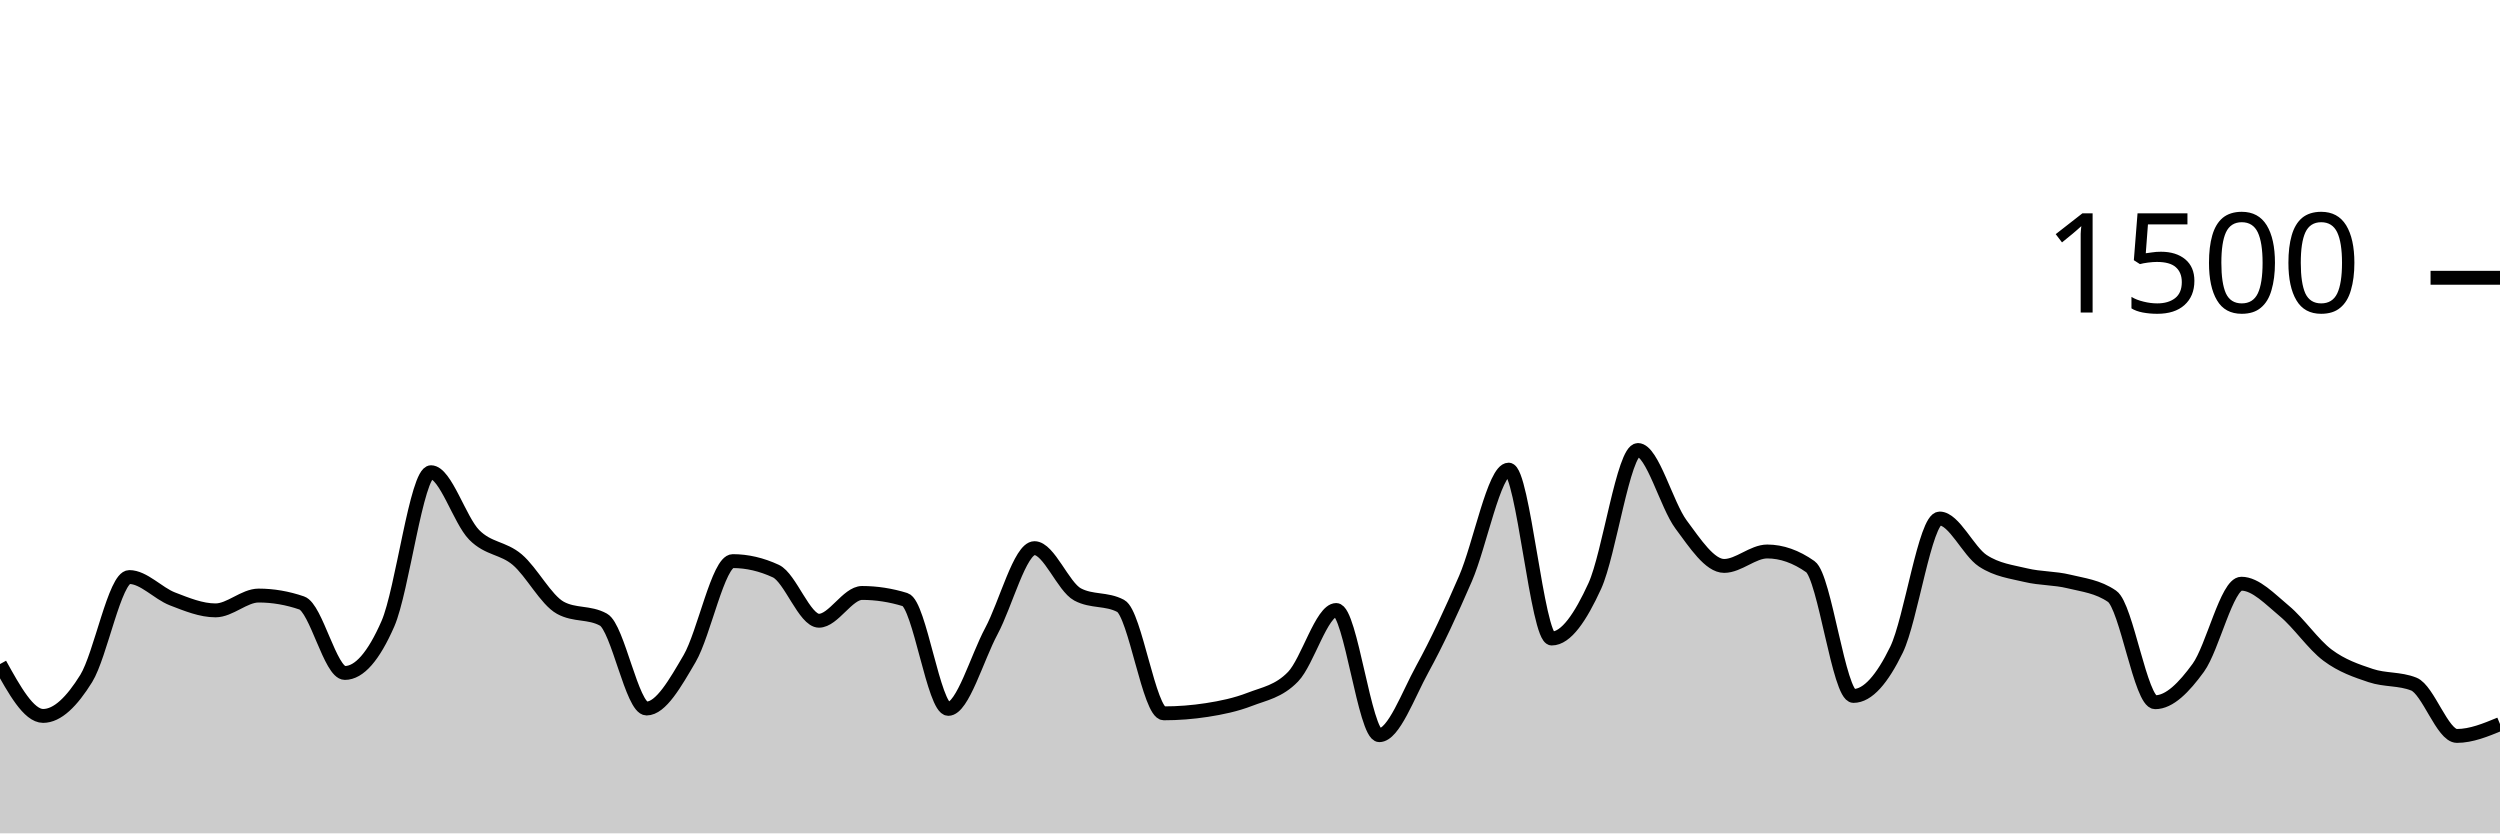
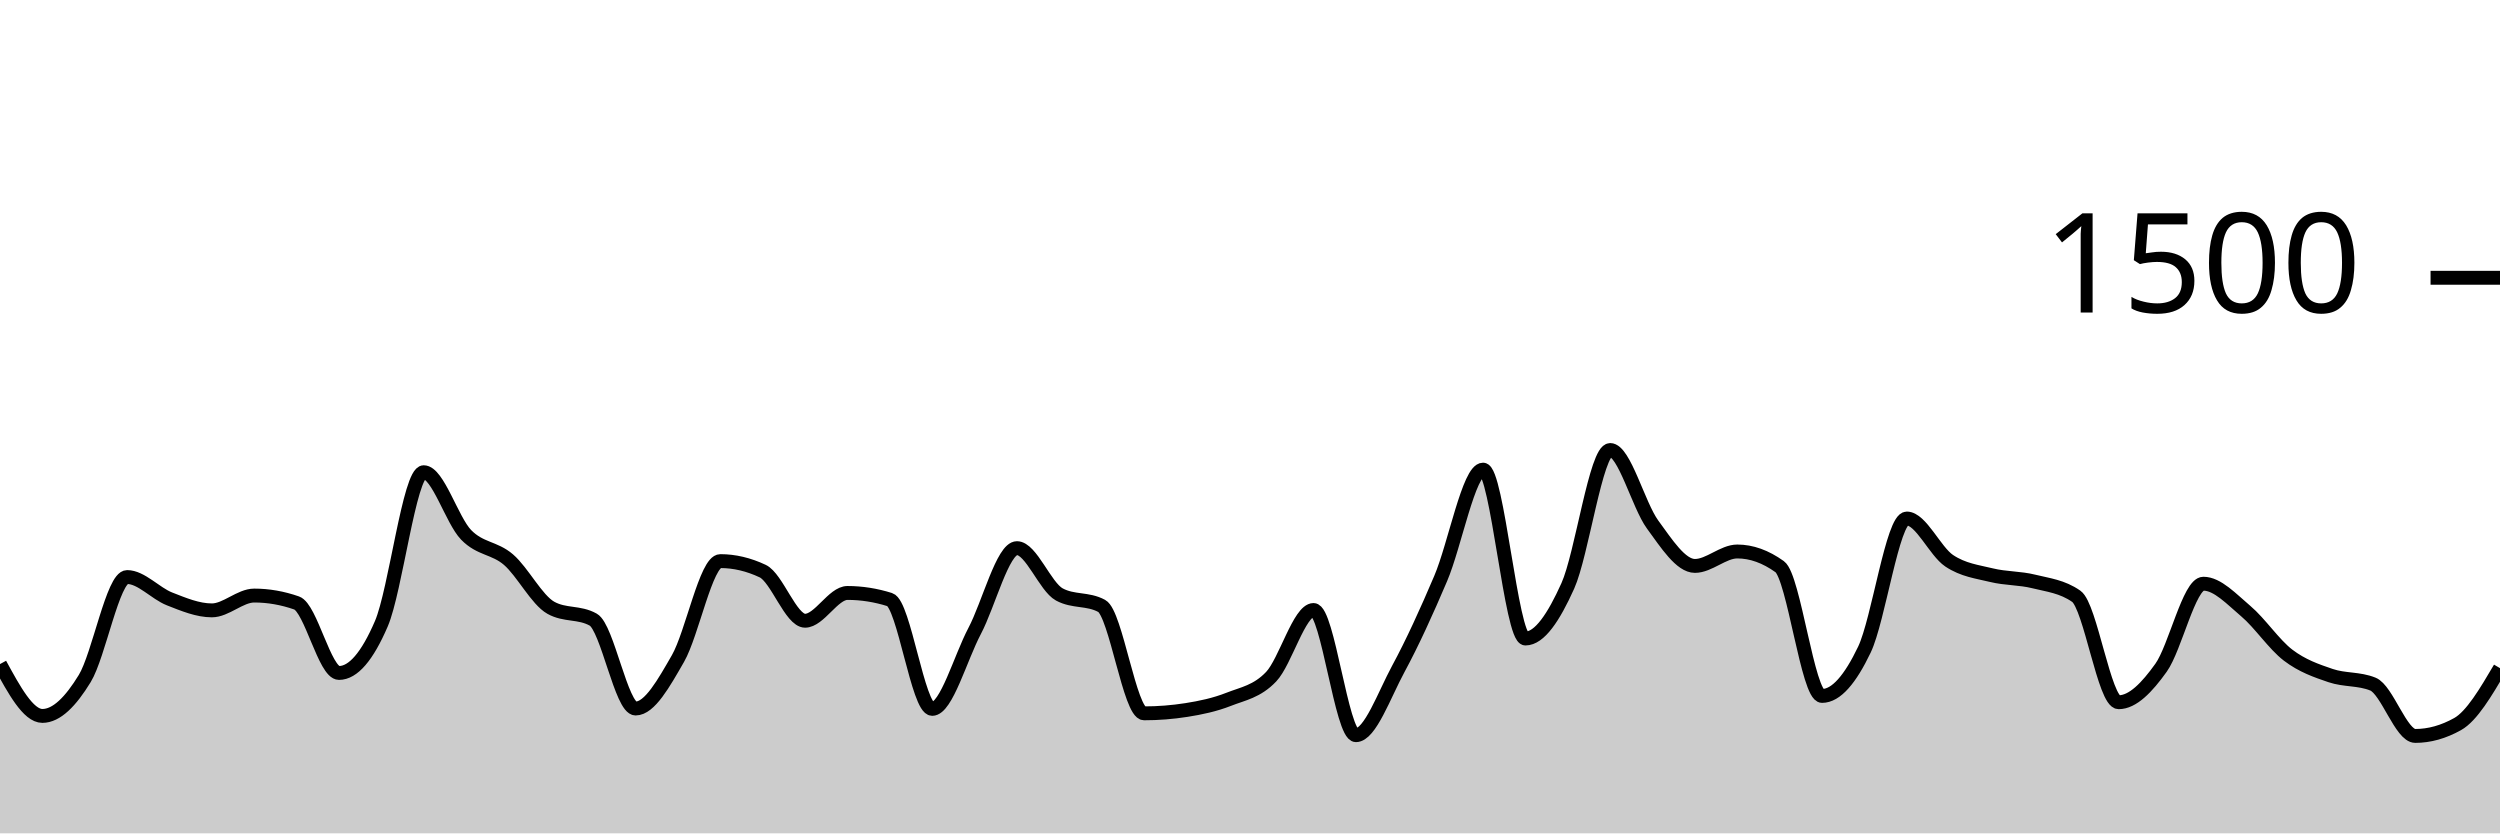
<svg xmlns="http://www.w3.org/2000/svg" viewBox="0 0 180 60">
  <g transform="translate(0,20)">
-     <path class="area" fill="rgba(0, 0, 0, 0.2)" d="M0,27.813C1.034,29.68,2.069,31.547,3.103,31.547C4.138,31.547,5.172,30.52,6.207,28.853C7.241,27.187,8.276,21.547,9.31,21.547C10.345,21.547,11.379,22.72,12.414,23.12C13.448,23.52,14.483,23.947,15.517,23.947C16.552,23.947,17.586,22.88,18.621,22.88C19.655,22.88,20.69,23.058,21.724,23.413C22.759,23.769,23.793,28.453,24.828,28.453C25.862,28.453,26.897,27.271,27.931,24.907C28.966,22.542,30,14,31.034,14C32.069,14,33.103,17.458,34.138,18.507C35.172,19.556,36.207,19.418,37.241,20.293C38.276,21.169,39.31,23.191,40.345,23.76C41.379,24.329,42.414,24.044,43.448,24.613C44.483,25.182,45.517,31.013,46.552,31.013C47.586,31.013,48.621,29.182,49.655,27.413C50.69,25.644,51.724,20.4,52.759,20.4C53.793,20.4,54.828,20.64,55.862,21.12C56.897,21.6,57.931,24.693,58.966,24.693C60,24.693,61.034,22.693,62.069,22.693C63.103,22.693,64.138,22.853,65.172,23.173C66.207,23.493,67.241,31.04,68.276,31.04C69.31,31.04,70.345,27.369,71.379,25.44C72.414,23.511,73.448,19.467,74.483,19.467C75.517,19.467,76.552,22.249,77.586,22.8C78.621,23.351,79.655,23.076,80.69,23.627C81.724,24.178,82.759,31.36,83.793,31.36C84.828,31.36,85.862,31.28,86.897,31.12C87.931,30.96,88.966,30.747,90,30.347C91.034,29.947,92.069,29.791,93.103,28.72C94.138,27.649,95.172,23.92,96.207,23.92C97.241,23.92,98.276,32.933,99.31,32.933C100.345,32.933,101.379,30.04,102.414,28.16C103.448,26.28,104.483,24.044,105.517,21.653C106.552,19.262,107.586,13.813,108.621,13.813C109.655,13.813,110.69,25.973,111.724,25.973C112.759,25.973,113.793,24.449,114.828,22.187C115.862,19.924,116.897,12.4,117.931,12.4C118.966,12.4,120,16.369,121.034,17.76C122.069,19.151,123.103,20.747,124.138,20.747C125.172,20.747,126.207,19.707,127.241,19.707C128.276,19.707,129.31,20.071,130.345,20.8C131.379,21.529,132.414,30.107,133.448,30.107C134.483,30.107,135.517,28.902,136.552,26.773C137.586,24.644,138.621,17.333,139.655,17.333C140.69,17.333,141.724,19.693,142.759,20.373C143.793,21.053,144.828,21.164,145.862,21.413C146.897,21.662,147.931,21.613,148.966,21.867C150,22.12,151.034,22.222,152.069,22.933C153.103,23.644,154.138,30.56,155.172,30.56C156.207,30.56,157.241,29.502,158.276,28.08C159.31,26.658,160.345,22.027,161.379,22.027C162.414,22.027,163.448,23.142,164.483,24C165.517,24.858,166.552,26.4,167.586,27.173C168.621,27.947,169.655,28.293,170.69,28.64C171.724,28.987,172.759,28.844,173.793,29.253C174.828,29.662,175.862,32.987,176.897,32.987C177.931,32.987,178.966,32.56,180,32.133L180,40C178.966,40,177.931,40,176.897,40C175.862,40,174.828,40,173.793,40C172.759,40,171.724,40,170.69,40C169.655,40,168.621,40,167.586,40C166.552,40,165.517,40,164.483,40C163.448,40,162.414,40,161.379,40C160.345,40,159.31,40,158.276,40C157.241,40,156.207,40,155.172,40C154.138,40,153.103,40,152.069,40C151.034,40,150,40,148.966,40C147.931,40,146.897,40,145.862,40C144.828,40,143.793,40,142.759,40C141.724,40,140.69,40,139.655,40C138.621,40,137.586,40,136.552,40C135.517,40,134.483,40,133.448,40C132.414,40,131.379,40,130.345,40C129.31,40,128.276,40,127.241,40C126.207,40,125.172,40,124.138,40C123.103,40,122.069,40,121.034,40C120,40,118.966,40,117.931,40C116.897,40,115.862,40,114.828,40C113.793,40,112.759,40,111.724,40C110.69,40,109.655,40,108.621,40C107.586,40,106.552,40,105.517,40C104.483,40,103.448,40,102.414,40C101.379,40,100.345,40,99.31,40C98.276,40,97.241,40,96.207,40C95.172,40,94.138,40,93.103,40C92.069,40,91.034,40,90,40C88.966,40,87.931,40,86.897,40C85.862,40,84.828,40,83.793,40C82.759,40,81.724,40,80.69,40C79.655,40,78.621,40,77.586,40C76.552,40,75.517,40,74.483,40C73.448,40,72.414,40,71.379,40C70.345,40,69.31,40,68.276,40C67.241,40,66.207,40,65.172,40C64.138,40,63.103,40,62.069,40C61.034,40,60,40,58.966,40C57.931,40,56.897,40,55.862,40C54.828,40,53.793,40,52.759,40C51.724,40,50.69,40,49.655,40C48.621,40,47.586,40,46.552,40C45.517,40,44.483,40,43.448,40C42.414,40,41.379,40,40.345,40C39.31,40,38.276,40,37.241,40C36.207,40,35.172,40,34.138,40C33.103,40,32.069,40,31.034,40C30,40,28.966,40,27.931,40C26.897,40,25.862,40,24.828,40C23.793,40,22.759,40,21.724,40C20.69,40,19.655,40,18.621,40C17.586,40,16.552,40,15.517,40C14.483,40,13.448,40,12.414,40C11.379,40,10.345,40,9.31,40C8.276,40,7.241,40,6.207,40C5.172,40,4.138,40,3.103,40C2.069,40,1.034,40,0,40Z" />
-     <path class="line" stroke="black" fill="none" d="M0,27.813C1.034,29.68,2.069,31.547,3.103,31.547C4.138,31.547,5.172,30.52,6.207,28.853C7.241,27.187,8.276,21.547,9.31,21.547C10.345,21.547,11.379,22.72,12.414,23.12C13.448,23.52,14.483,23.947,15.517,23.947C16.552,23.947,17.586,22.88,18.621,22.88C19.655,22.88,20.69,23.058,21.724,23.413C22.759,23.769,23.793,28.453,24.828,28.453C25.862,28.453,26.897,27.271,27.931,24.907C28.966,22.542,30,14,31.034,14C32.069,14,33.103,17.458,34.138,18.507C35.172,19.556,36.207,19.418,37.241,20.293C38.276,21.169,39.31,23.191,40.345,23.76C41.379,24.329,42.414,24.044,43.448,24.613C44.483,25.182,45.517,31.013,46.552,31.013C47.586,31.013,48.621,29.182,49.655,27.413C50.69,25.644,51.724,20.4,52.759,20.4C53.793,20.4,54.828,20.64,55.862,21.12C56.897,21.6,57.931,24.693,58.966,24.693C60,24.693,61.034,22.693,62.069,22.693C63.103,22.693,64.138,22.853,65.172,23.173C66.207,23.493,67.241,31.04,68.276,31.04C69.31,31.04,70.345,27.369,71.379,25.44C72.414,23.511,73.448,19.467,74.483,19.467C75.517,19.467,76.552,22.249,77.586,22.8C78.621,23.351,79.655,23.076,80.69,23.627C81.724,24.178,82.759,31.36,83.793,31.36C84.828,31.36,85.862,31.28,86.897,31.12C87.931,30.96,88.966,30.747,90,30.347C91.034,29.947,92.069,29.791,93.103,28.72C94.138,27.649,95.172,23.92,96.207,23.92C97.241,23.92,98.276,32.933,99.31,32.933C100.345,32.933,101.379,30.04,102.414,28.16C103.448,26.28,104.483,24.044,105.517,21.653C106.552,19.262,107.586,13.813,108.621,13.813C109.655,13.813,110.69,25.973,111.724,25.973C112.759,25.973,113.793,24.449,114.828,22.187C115.862,19.924,116.897,12.4,117.931,12.4C118.966,12.4,120,16.369,121.034,17.76C122.069,19.151,123.103,20.747,124.138,20.747C125.172,20.747,126.207,19.707,127.241,19.707C128.276,19.707,129.31,20.071,130.345,20.8C131.379,21.529,132.414,30.107,133.448,30.107C134.483,30.107,135.517,28.902,136.552,26.773C137.586,24.644,138.621,17.333,139.655,17.333C140.69,17.333,141.724,19.693,142.759,20.373C143.793,21.053,144.828,21.164,145.862,21.413C146.897,21.662,147.931,21.613,148.966,21.867C150,22.12,151.034,22.222,152.069,22.933C153.103,23.644,154.138,30.56,155.172,30.56C156.207,30.56,157.241,29.502,158.276,28.08C159.31,26.658,160.345,22.027,161.379,22.027C162.414,22.027,163.448,23.142,164.483,24C165.517,24.858,166.552,26.4,167.586,27.173C168.621,27.947,169.655,28.293,170.69,28.64C171.724,28.987,172.759,28.844,173.793,29.253C174.828,29.662,175.862,32.987,176.897,32.987C177.931,32.987,178.966,32.56,180,32.133" />
+     <path class="area" fill="rgba(0, 0, 0, 0.2)" d="M0,27.813C1.017,29.68,2.034,31.547,3.051,31.547C4.068,31.547,5.085,30.52,6.102,28.853C7.119,27.187,8.136,21.547,9.153,21.547C10.169,21.547,11.186,22.72,12.203,23.12C13.22,23.52,14.237,23.947,15.254,23.947C16.271,23.947,17.288,22.88,18.305,22.88C19.322,22.88,20.339,23.058,21.356,23.413C22.373,23.769,23.39,28.453,24.407,28.453C25.424,28.453,26.441,27.271,27.458,24.907C28.475,22.542,29.492,14,30.508,14C31.525,14,32.542,17.458,33.559,18.507C34.576,19.556,35.593,19.418,36.61,20.293C37.627,21.169,38.644,23.191,39.661,23.76C40.678,24.329,41.695,24.044,42.712,24.613C43.729,25.182,44.746,31.013,45.763,31.013C46.78,31.013,47.797,29.182,48.814,27.413C49.831,25.644,50.847,20.4,51.864,20.4C52.881,20.4,53.898,20.64,54.915,21.12C55.932,21.6,56.949,24.693,57.966,24.693C58.983,24.693,60,22.693,61.017,22.693C62.034,22.693,63.051,22.853,64.068,23.173C65.085,23.493,66.102,31.04,67.119,31.04C68.136,31.04,69.153,27.369,70.169,25.44C71.186,23.511,72.203,19.467,73.22,19.467C74.237,19.467,75.254,22.249,76.271,22.8C77.288,23.351,78.305,23.076,79.322,23.627C80.339,24.178,81.356,31.36,82.373,31.36C83.39,31.36,84.407,31.28,85.424,31.12C86.441,30.96,87.458,30.747,88.475,30.347C89.492,29.947,90.508,29.791,91.525,28.72C92.542,27.649,93.559,23.92,94.576,23.92C95.593,23.92,96.61,32.933,97.627,32.933C98.644,32.933,99.661,30.04,100.678,28.16C101.695,26.28,102.712,24.044,103.729,21.653C104.746,19.262,105.763,13.813,106.78,13.813C107.797,13.813,108.814,25.973,109.831,25.973C110.847,25.973,111.864,24.449,112.881,22.187C113.898,19.924,114.915,12.4,115.932,12.4C116.949,12.4,117.966,16.369,118.983,17.76C120,19.151,121.017,20.747,122.034,20.747C123.051,20.747,124.068,19.707,125.085,19.707C126.102,19.707,127.119,20.071,128.136,20.8C129.153,21.529,130.169,30.107,131.186,30.107C132.203,30.107,133.22,28.902,134.237,26.773C135.254,24.644,136.271,17.333,137.288,17.333C138.305,17.333,139.322,19.693,140.339,20.373C141.356,21.053,142.373,21.164,143.39,21.413C144.407,21.662,145.424,21.613,146.441,21.867C147.458,22.12,148.475,22.222,149.492,22.933C150.508,23.644,151.525,30.56,152.542,30.56C153.559,30.56,154.576,29.502,155.593,28.08C156.61,26.658,157.627,22.027,158.644,22.027C159.661,22.027,160.678,23.142,161.695,24C162.712,24.858,163.729,26.4,164.746,27.173C165.763,27.947,166.78,28.293,167.797,28.64C168.814,28.987,169.831,28.844,170.847,29.253C171.864,29.662,172.881,32.987,173.898,32.987C174.915,32.987,175.932,32.702,176.949,32.133C177.966,31.564,178.983,29.836,180,28.107L180,40C178.983,40,177.966,40,176.949,40C175.932,40,174.915,40,173.898,40C172.881,40,171.864,40,170.847,40C169.831,40,168.814,40,167.797,40C166.78,40,165.763,40,164.746,40C163.729,40,162.712,40,161.695,40C160.678,40,159.661,40,158.644,40C157.627,40,156.61,40,155.593,40C154.576,40,153.559,40,152.542,40C151.525,40,150.508,40,149.492,40C148.475,40,147.458,40,146.441,40C145.424,40,144.407,40,143.39,40C142.373,40,141.356,40,140.339,40C139.322,40,138.305,40,137.288,40C136.271,40,135.254,40,134.237,40C133.22,40,132.203,40,131.186,40C130.169,40,129.153,40,128.136,40C127.119,40,126.102,40,125.085,40C124.068,40,123.051,40,122.034,40C121.017,40,120,40,118.983,40C117.966,40,116.949,40,115.932,40C114.915,40,113.898,40,112.881,40C111.864,40,110.847,40,109.831,40C108.814,40,107.797,40,106.78,40C105.763,40,104.746,40,103.729,40C102.712,40,101.695,40,100.678,40C99.661,40,98.644,40,97.627,40C96.61,40,95.593,40,94.576,40C93.559,40,92.542,40,91.525,40C90.508,40,89.492,40,88.475,40C87.458,40,86.441,40,85.424,40C84.407,40,83.39,40,82.373,40C81.356,40,80.339,40,79.322,40C78.305,40,77.288,40,76.271,40C75.254,40,74.237,40,73.22,40C72.203,40,71.186,40,70.169,40C69.153,40,68.136,40,67.119,40C66.102,40,65.085,40,64.068,40C63.051,40,62.034,40,61.017,40C60,40,58.983,40,57.966,40C56.949,40,55.932,40,54.915,40C53.898,40,52.881,40,51.864,40C50.847,40,49.831,40,48.814,40C47.797,40,46.78,40,45.763,40C44.746,40,43.729,40,42.712,40C41.695,40,40.678,40,39.661,40C38.644,40,37.627,40,36.61,40C35.593,40,34.576,40,33.559,40C32.542,40,31.525,40,30.508,40C29.492,40,28.475,40,27.458,40C26.441,40,25.424,40,24.407,40C23.39,40,22.373,40,21.356,40C20.339,40,19.322,40,18.305,40C17.288,40,16.271,40,15.254,40C14.237,40,13.22,40,12.203,40C11.186,40,10.169,40,9.153,40C8.136,40,7.119,40,6.102,40C5.085,40,4.068,40,3.051,40C2.034,40,1.017,40,0,40Z" />
+     <path class="line" stroke="black" fill="none" d="M0,27.813C1.017,29.68,2.034,31.547,3.051,31.547C4.068,31.547,5.085,30.52,6.102,28.853C7.119,27.187,8.136,21.547,9.153,21.547C10.169,21.547,11.186,22.72,12.203,23.12C13.22,23.52,14.237,23.947,15.254,23.947C16.271,23.947,17.288,22.88,18.305,22.88C19.322,22.88,20.339,23.058,21.356,23.413C22.373,23.769,23.39,28.453,24.407,28.453C25.424,28.453,26.441,27.271,27.458,24.907C28.475,22.542,29.492,14,30.508,14C31.525,14,32.542,17.458,33.559,18.507C34.576,19.556,35.593,19.418,36.61,20.293C37.627,21.169,38.644,23.191,39.661,23.76C40.678,24.329,41.695,24.044,42.712,24.613C43.729,25.182,44.746,31.013,45.763,31.013C46.78,31.013,47.797,29.182,48.814,27.413C49.831,25.644,50.847,20.4,51.864,20.4C52.881,20.4,53.898,20.64,54.915,21.12C55.932,21.6,56.949,24.693,57.966,24.693C58.983,24.693,60,22.693,61.017,22.693C62.034,22.693,63.051,22.853,64.068,23.173C65.085,23.493,66.102,31.04,67.119,31.04C68.136,31.04,69.153,27.369,70.169,25.44C71.186,23.511,72.203,19.467,73.22,19.467C74.237,19.467,75.254,22.249,76.271,22.8C77.288,23.351,78.305,23.076,79.322,23.627C80.339,24.178,81.356,31.36,82.373,31.36C83.39,31.36,84.407,31.28,85.424,31.12C86.441,30.96,87.458,30.747,88.475,30.347C89.492,29.947,90.508,29.791,91.525,28.72C92.542,27.649,93.559,23.92,94.576,23.92C95.593,23.92,96.61,32.933,97.627,32.933C98.644,32.933,99.661,30.04,100.678,28.16C101.695,26.28,102.712,24.044,103.729,21.653C104.746,19.262,105.763,13.813,106.78,13.813C107.797,13.813,108.814,25.973,109.831,25.973C110.847,25.973,111.864,24.449,112.881,22.187C113.898,19.924,114.915,12.4,115.932,12.4C116.949,12.4,117.966,16.369,118.983,17.76C120,19.151,121.017,20.747,122.034,20.747C123.051,20.747,124.068,19.707,125.085,19.707C126.102,19.707,127.119,20.071,128.136,20.8C129.153,21.529,130.169,30.107,131.186,30.107C132.203,30.107,133.22,28.902,134.237,26.773C135.254,24.644,136.271,17.333,137.288,17.333C138.305,17.333,139.322,19.693,140.339,20.373C141.356,21.053,142.373,21.164,143.39,21.413C144.407,21.662,145.424,21.613,146.441,21.867C147.458,22.12,148.475,22.222,149.492,22.933C150.508,23.644,151.525,30.56,152.542,30.56C153.559,30.56,154.576,29.502,155.593,28.08C156.61,26.658,157.627,22.027,158.644,22.027C159.661,22.027,160.678,23.142,161.695,24C162.712,24.858,163.729,26.4,164.746,27.173C165.763,27.947,166.78,28.293,167.797,28.64C168.814,28.987,169.831,28.844,170.847,29.253C171.864,29.662,172.881,32.987,173.898,32.987C174.915,32.987,175.932,32.702,176.949,32.133C177.966,31.564,178.983,29.836,180,28.107" />
    <path class="axis-ceiling" stroke-width="1" stroke="black" fill="none" d="M175,0L180,0" />
    <text class="axis-ceiling-label" font-family="sans-serif" text-anchor="end" font-size="10px" x="170" y="2.5">1500</text>
  </g>
</svg>
